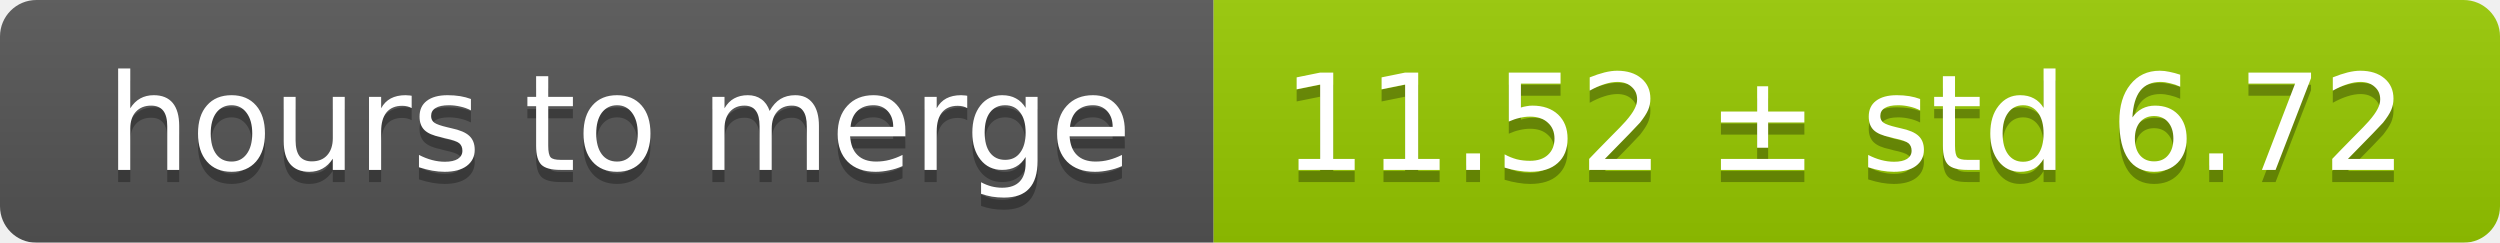
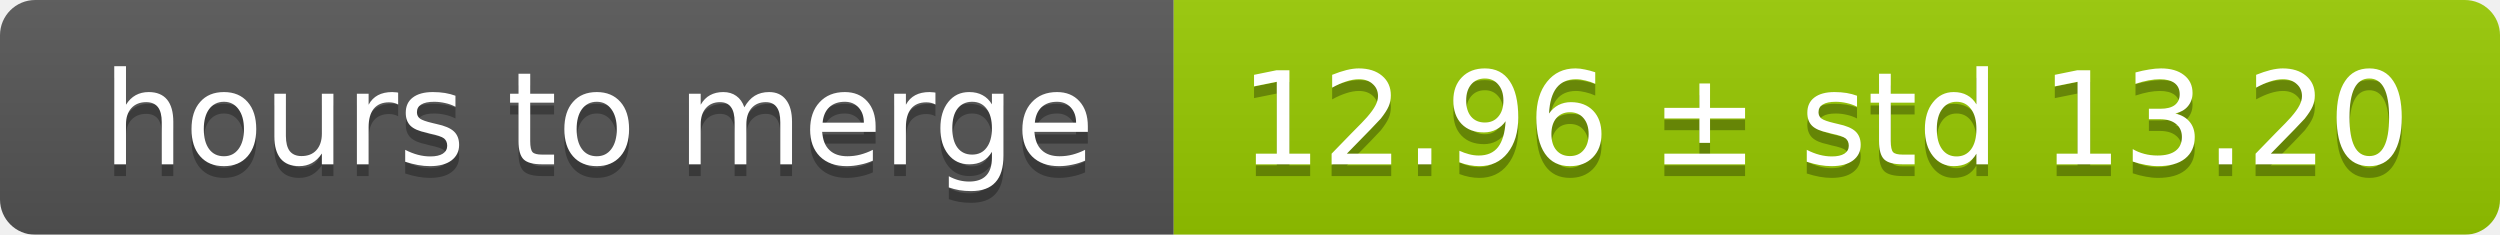
- <svg xmlns="http://www.w3.org/2000/svg" width="206" height="20">
+ <svg xmlns="http://www.w3.org/2000/svg" width="213" height="20">
  <linearGradient id="smooth" x2="0" y2="100%">
    <stop offset="0" stop-color="#bbb" stop-opacity=".1" />
    <stop offset="1" stop-opacity=".1" />
  </linearGradient>
  <mask id="round">
-     <rect width="206" height="20" rx="3" fill="#fff" />
+     <rect width="213" height="20" rx="3" fill="#fff" />
  </mask>
  <g mask="url(#round)">
    <rect width="100" height="20" fill="#555" />
-     <rect x="100" width="106" height="20" fill="#97ca00" />
-     <rect width="206" height="20" fill="url(#smooth)" />
+     <rect x="100" width="113" height="20" fill="#97ca00" />
+     <rect width="213" height="20" fill="url(#smooth)" />
  </g>
  <g fill="#fff" text-anchor="middle" font-family="DejaVu Sans,Verdana,Geneva,sans-serif" font-size="11">
    <text x="51" y="15" fill="#010101" fill-opacity=".3">hours to merge</text>
    <text x="51" y="14">hours to merge</text>
-     <text x="152" y="15" fill="#010101" fill-opacity=".3">11.52 ± std 6.72</text>
-     <text x="152" y="14">11.52 ± std 6.72</text>
+     <text x="155.5" y="15" fill="#010101" fill-opacity=".3">12.96 ± std 13.20</text>
+     <text x="155.5" y="14">12.96 ± std 13.20</text>
  </g>
</svg>
